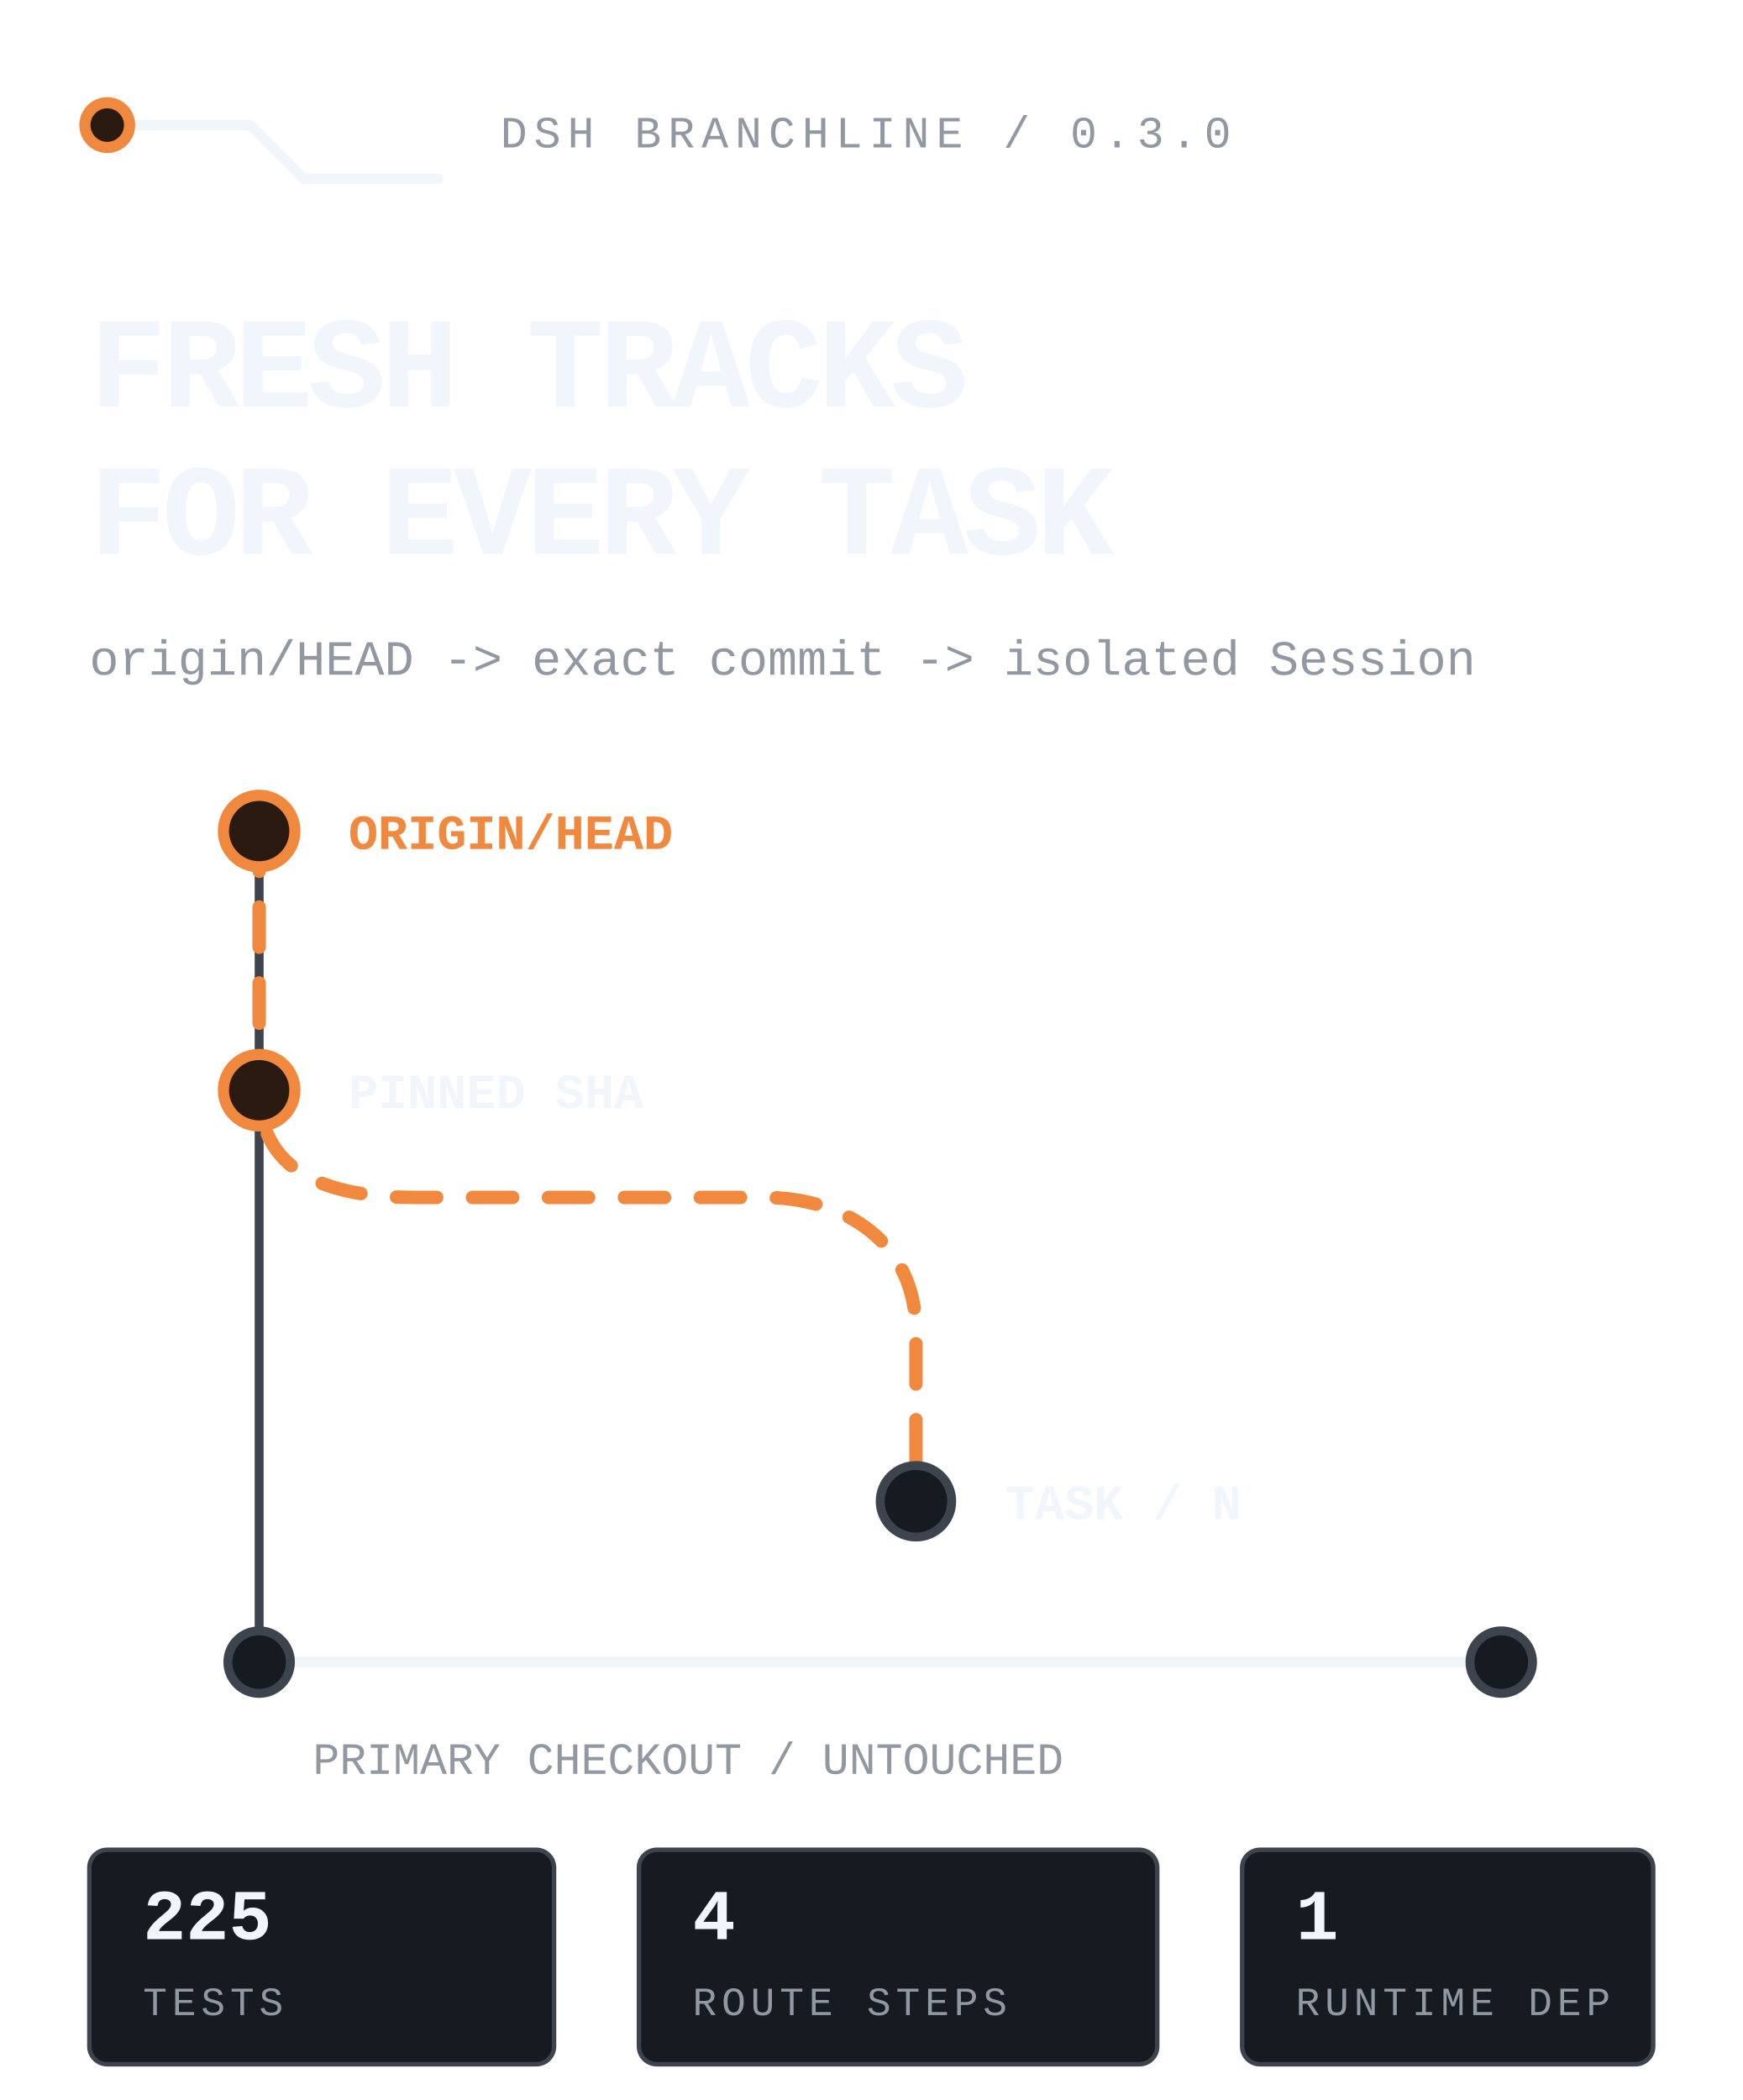
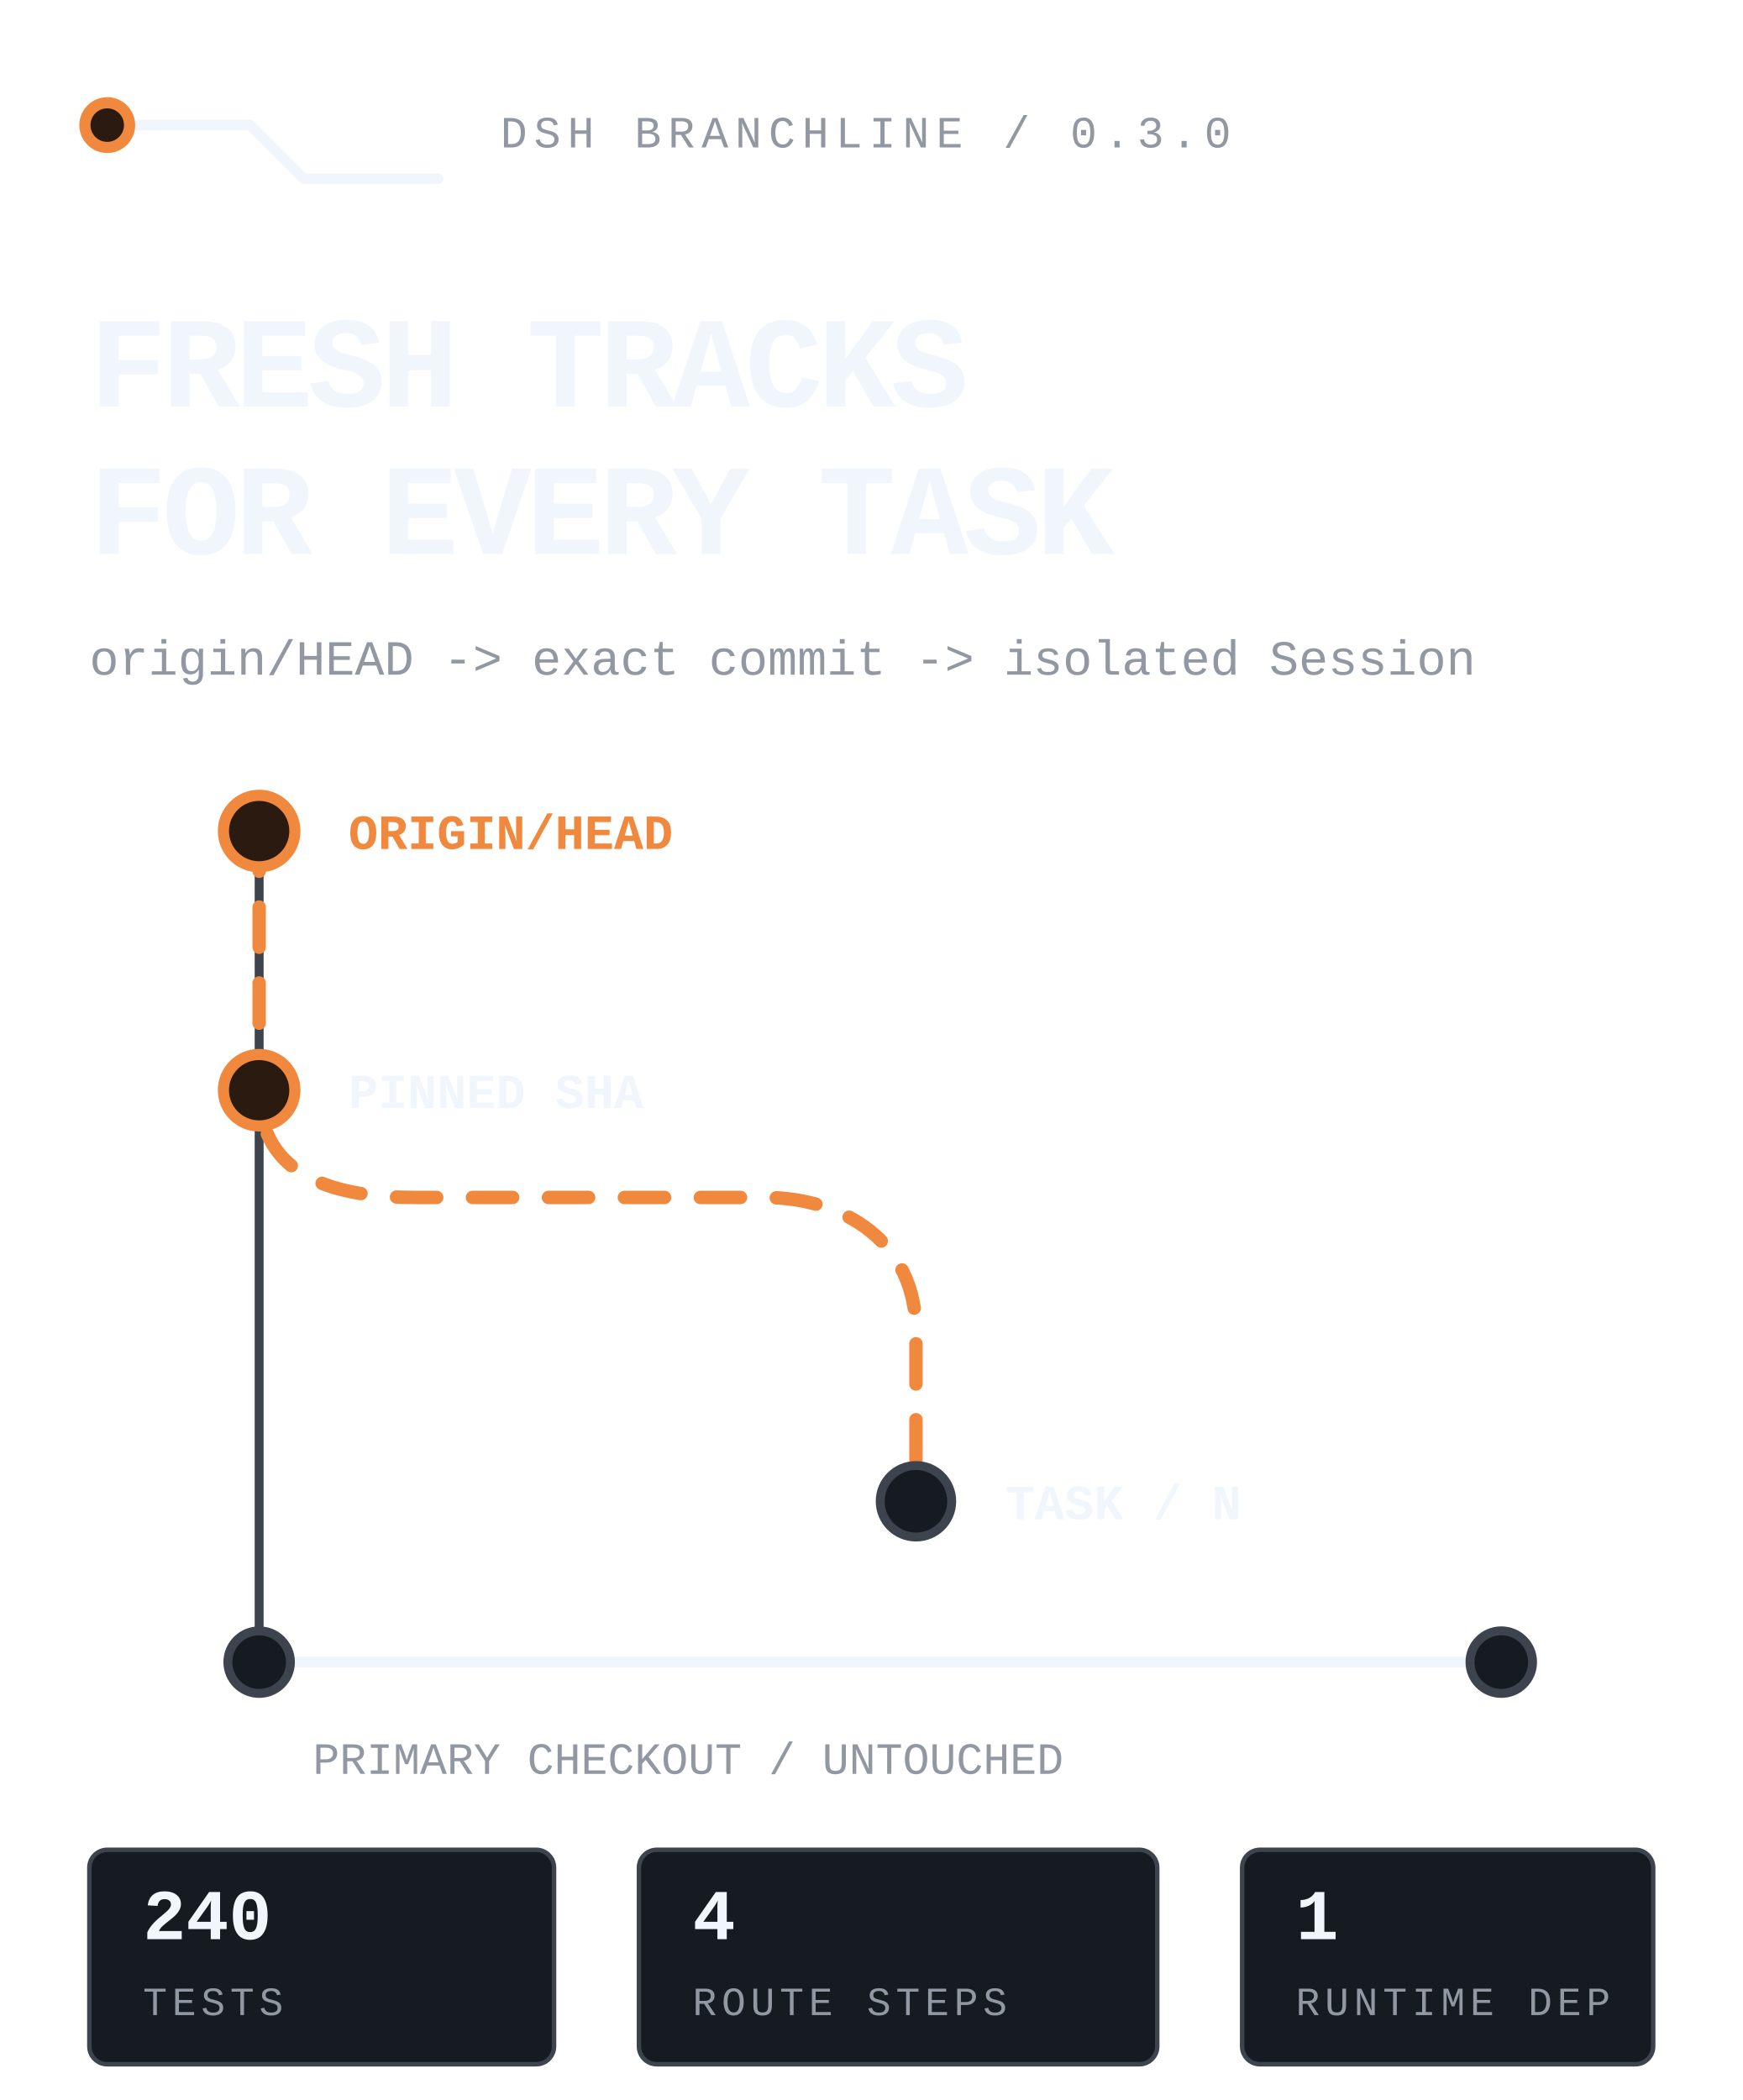
<svg xmlns="http://www.w3.org/2000/svg" viewBox="0 0 390 470" width="390" height="470" role="img" aria-label="DSH Branchline routes the latest remote default branch into an isolated DSH task while the primary checkout stays untouched.">
  <style>
text{font-family:ui-monospace,'SF Mono','Cascadia Mono',Menlo,Consolas,'Liberation Mono',monospace;fill:#f0f6fc}
.mute{fill:#9198a1}.accent{fill:#f0883e}
.rail{fill:none;stroke:#3d444d;stroke-width:2;stroke-linecap:round;stroke-linejoin:round}
.rail-strong{fill:none;stroke:#f0f6fc;stroke-width:2.4;stroke-linecap:round;stroke-linejoin:round}
.route{fill:none;stroke:#f0883e;stroke-width:3;stroke-linecap:round;stroke-linejoin:round;stroke-dasharray:9 8;animation:flow 4.8s linear infinite}
.node{fill:#161b22;stroke:#3d444d;stroke-width:2}.node-live{fill:#2b1a10;stroke:#f0883e;stroke-width:2.5;animation:pulse 2.4s ease-in-out infinite}
.tag{fill:#161b22;stroke:#3d444d}.tag-live{fill:#2b1a10;stroke:#f0883e}
@keyframes flow{to{stroke-dashoffset:-68}}@keyframes pulse{0%,100%{opacity:.62}50%{opacity:1}}
@media(prefers-reduced-motion:reduce){*{animation:none!important}.route{stroke-dashoffset:0}.node-live{opacity:1}}
</style>
  <path class="rail-strong" d="M24 28h32l12 12h30" />
  <circle class="node-live" cx="24" cy="28" r="5" />
  <text class="mute" x="112" y="33" font-size="10" letter-spacing="1.5">DSH BRANCHLINE / 0.3.0</text>
  <text x="20" y="91" font-size="29" font-weight="800" letter-spacing="-1.1">FRESH TRACKS</text>
  <text x="20" y="124" font-size="29" font-weight="800" letter-spacing="-1.1">FOR EVERY TASK</text>
  <text class="mute" x="20" y="151" font-size="11">origin/HEAD -&gt; exact commit -&gt; isolated Session</text>
  <path class="rail" d="M58 186v186" />
  <path class="route" d="M58 186v58c0 20 18 24 35 24h78c18 0 34 10 34 30v38" />
  <circle class="node-live" cx="58" cy="186" r="8" />
  <circle class="node-live" cx="58" cy="244" r="8" />
  <circle class="node" cx="205" cy="336" r="8" />
  <text class="accent" x="78" y="190" font-size="11" font-weight="700">ORIGIN/HEAD</text>
  <text x="78" y="248" font-size="11" font-weight="700">PINNED SHA</text>
  <text x="225" y="340" font-size="11" font-weight="700">TASK / N</text>
  <path class="rail-strong" d="M58 372h278" />
  <circle class="node" cx="58" cy="372" r="7" />
  <circle class="node" cx="336" cy="372" r="7" />
  <text class="mute" x="70" y="397" font-size="10">PRIMARY CHECKOUT / UNTOUCHED</text>
  <rect class="tag" x="20" y="414" width="104" height="48" rx="4" />
-   <text x="32" y="434" font-size="16" font-weight="700">225</text>
+   <text x="32" y="434" font-size="16" font-weight="700">240</text>
  <text class="mute" x="32" y="451" font-size="9" letter-spacing="1.1">TESTS</text>
  <rect class="tag" x="143" y="414" width="116" height="48" rx="4" />
  <text x="155" y="434" font-size="16" font-weight="700">4</text>
  <text class="mute" x="155" y="451" font-size="9" letter-spacing="1.1">ROUTE STEPS</text>
  <rect class="tag" x="278" y="414" width="92" height="48" rx="4" />
  <text x="290" y="434" font-size="16" font-weight="700">1</text>
  <text class="mute" x="290" y="451" font-size="9" letter-spacing="1.1">RUNTIME DEP</text>
</svg>
